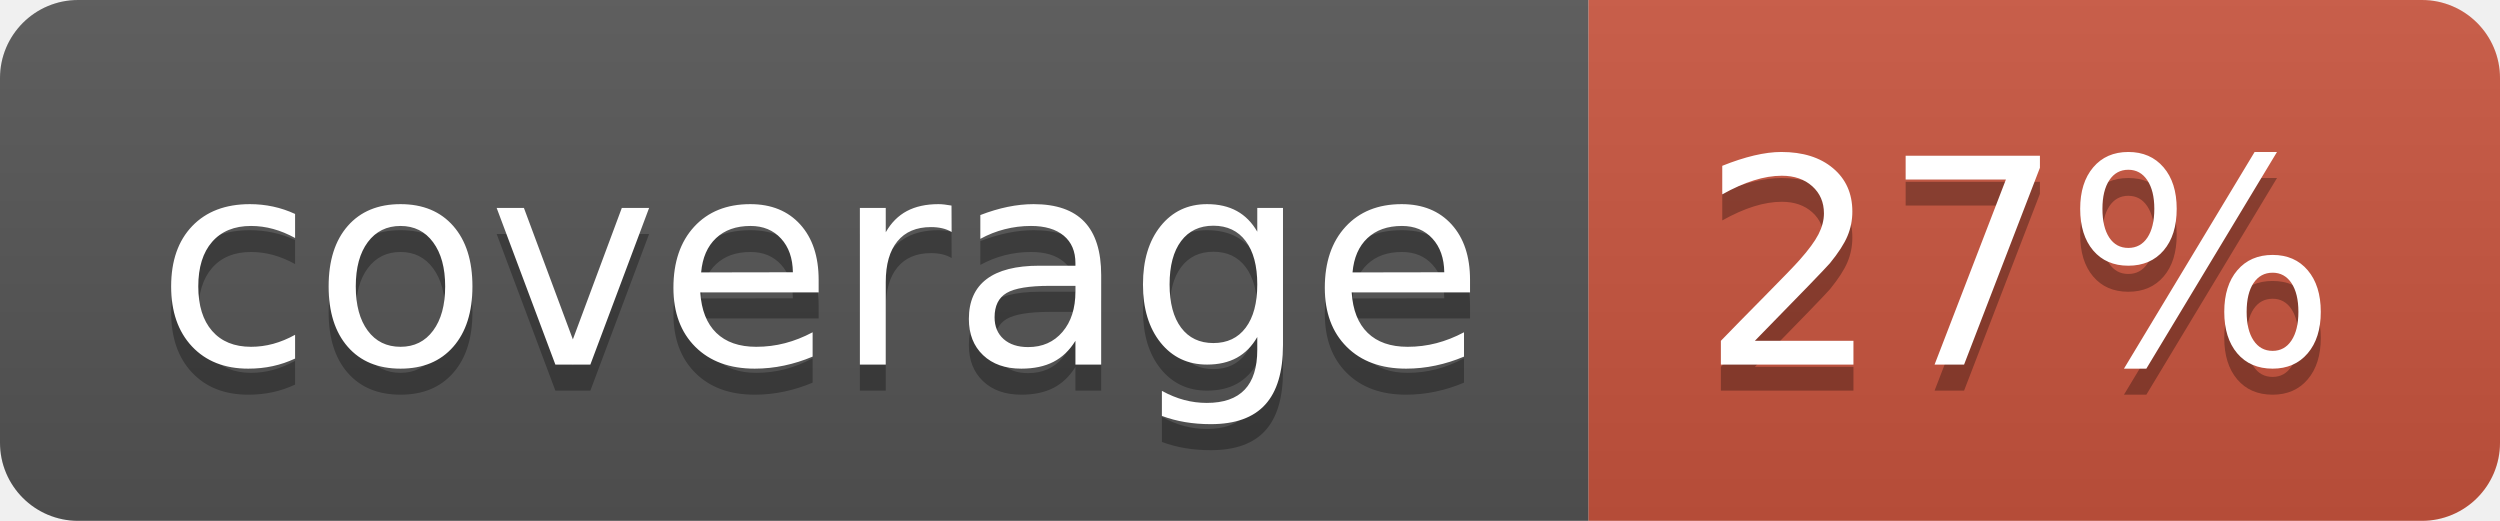
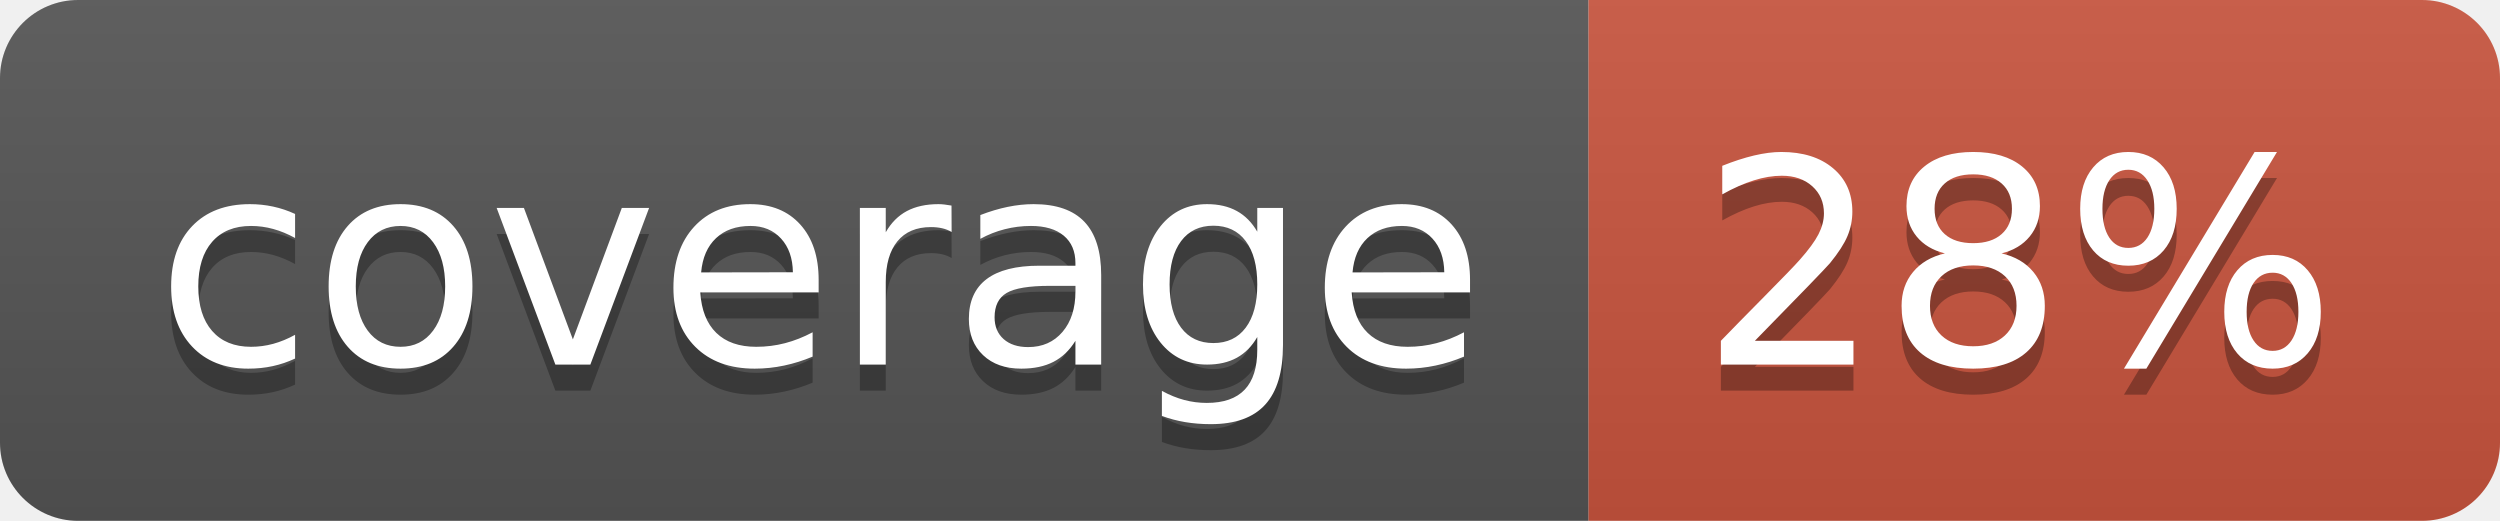
<svg xmlns="http://www.w3.org/2000/svg" width="96" height="20">
  <linearGradient id="b" x2="0" y2="100%">
    <stop offset="0" stop-color="#bbb" stop-opacity=".1" />
    <stop offset="1" stop-opacity=".1" />
  </linearGradient>
  <clipPath id="a">
    <rect width="96" height="20" rx="3" fill="#fff" />
  </clipPath>
  <g clip-path="url(#a)">
    <path fill="#555" d="M0 0h61v20H0z" />
    <path fill="#CA553E" d="M61 0h35v20H61z" />
    <path fill="url(#b)" d="M0 0h96v20H0z" />
  </g>
  <g fill="#fff" text-anchor="middle" font-family="DejaVu Sans,Verdana,Geneva,sans-serif" font-size="110">
    <text x="315" y="150" fill="#010101" fill-opacity=".3" transform="scale(.1)" textLength="510">coverage</text>
    <text x="315" y="140" transform="scale(.1)" textLength="510">coverage</text>
-     <text x="775" y="150" fill="#010101" fill-opacity=".3" transform="scale(.1)" textLength="250">27%</text>
-     <text x="775" y="140" transform="scale(.1)" textLength="250">27%</text>
+     <text x="775" y="150" fill="#010101" fill-opacity=".3" transform="scale(.1)" textLength="250">28%</text>
+     <text x="775" y="140" transform="scale(.1)" textLength="250">28%</text>
  </g>
</svg>
